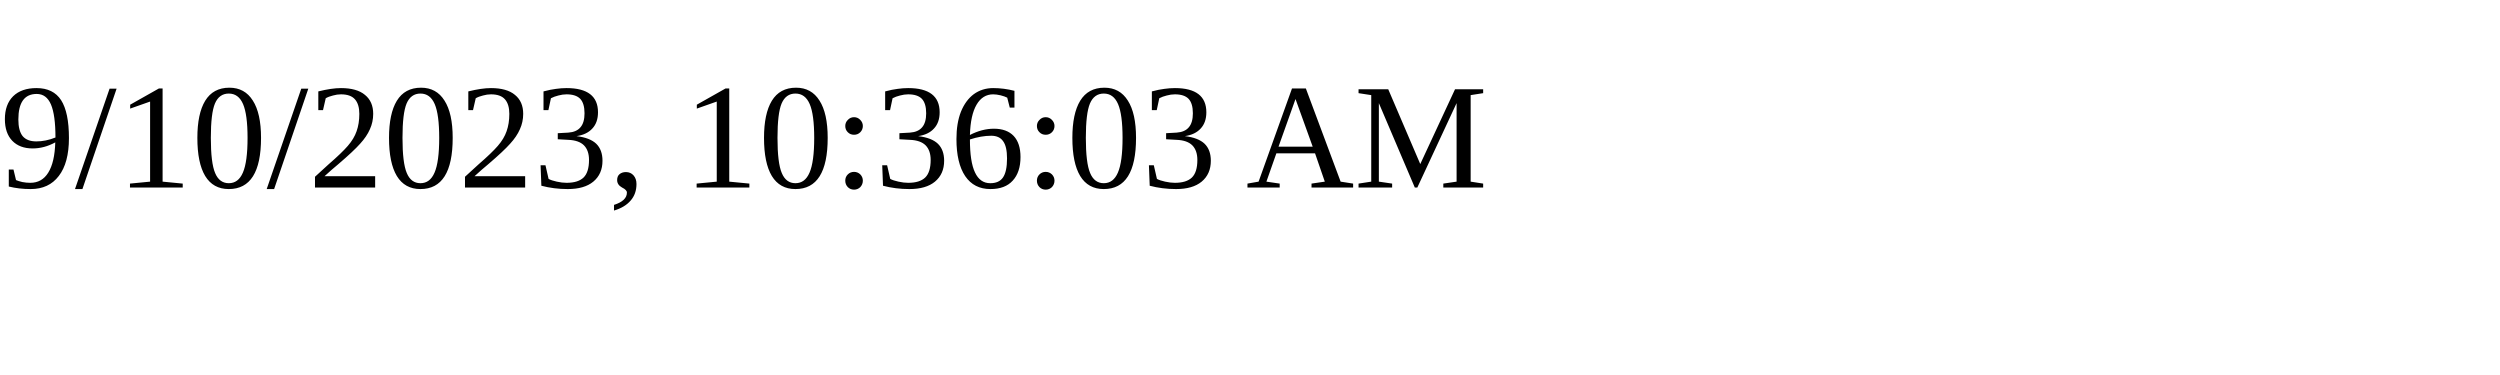
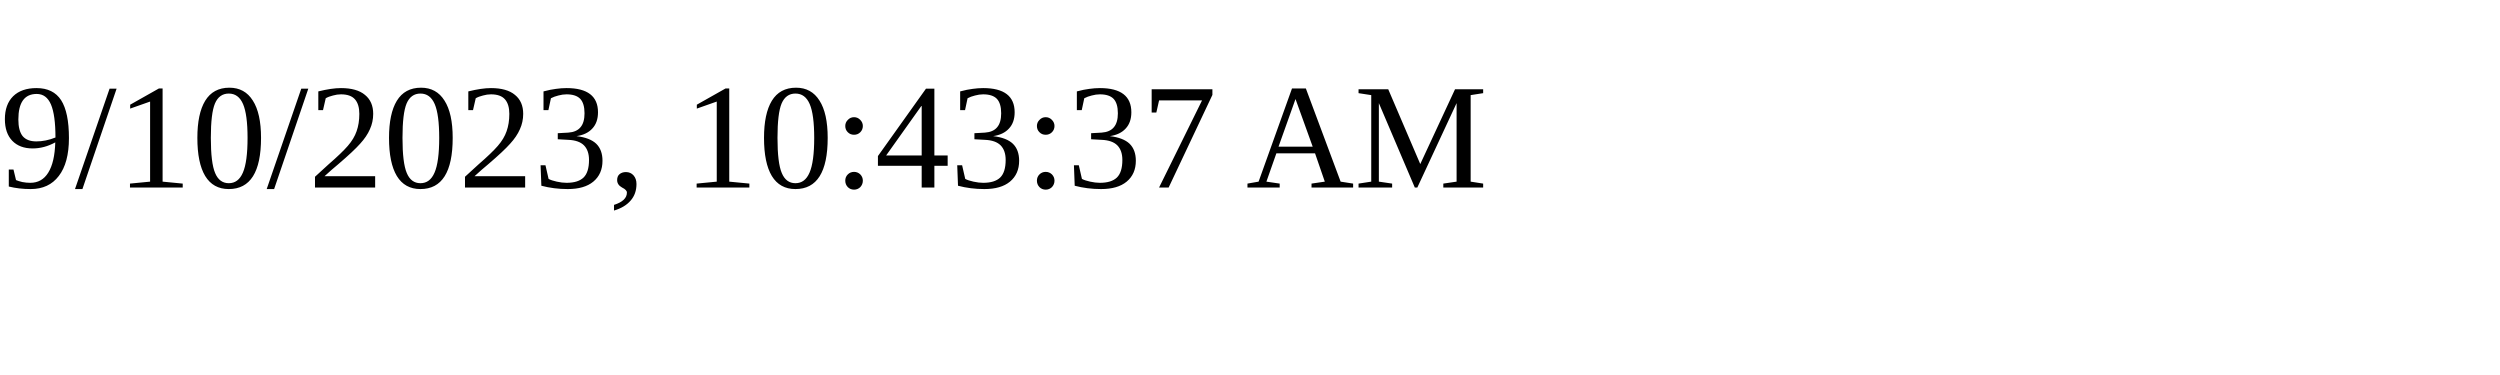
<svg xmlns="http://www.w3.org/2000/svg" height="30" width="200">
-   <text x="0" y="15">9/10/2023, 10:36:03 AM</text>
+   <text x="0" y="15">9/10/2023, 10:43:37 AM</text>
</svg>
